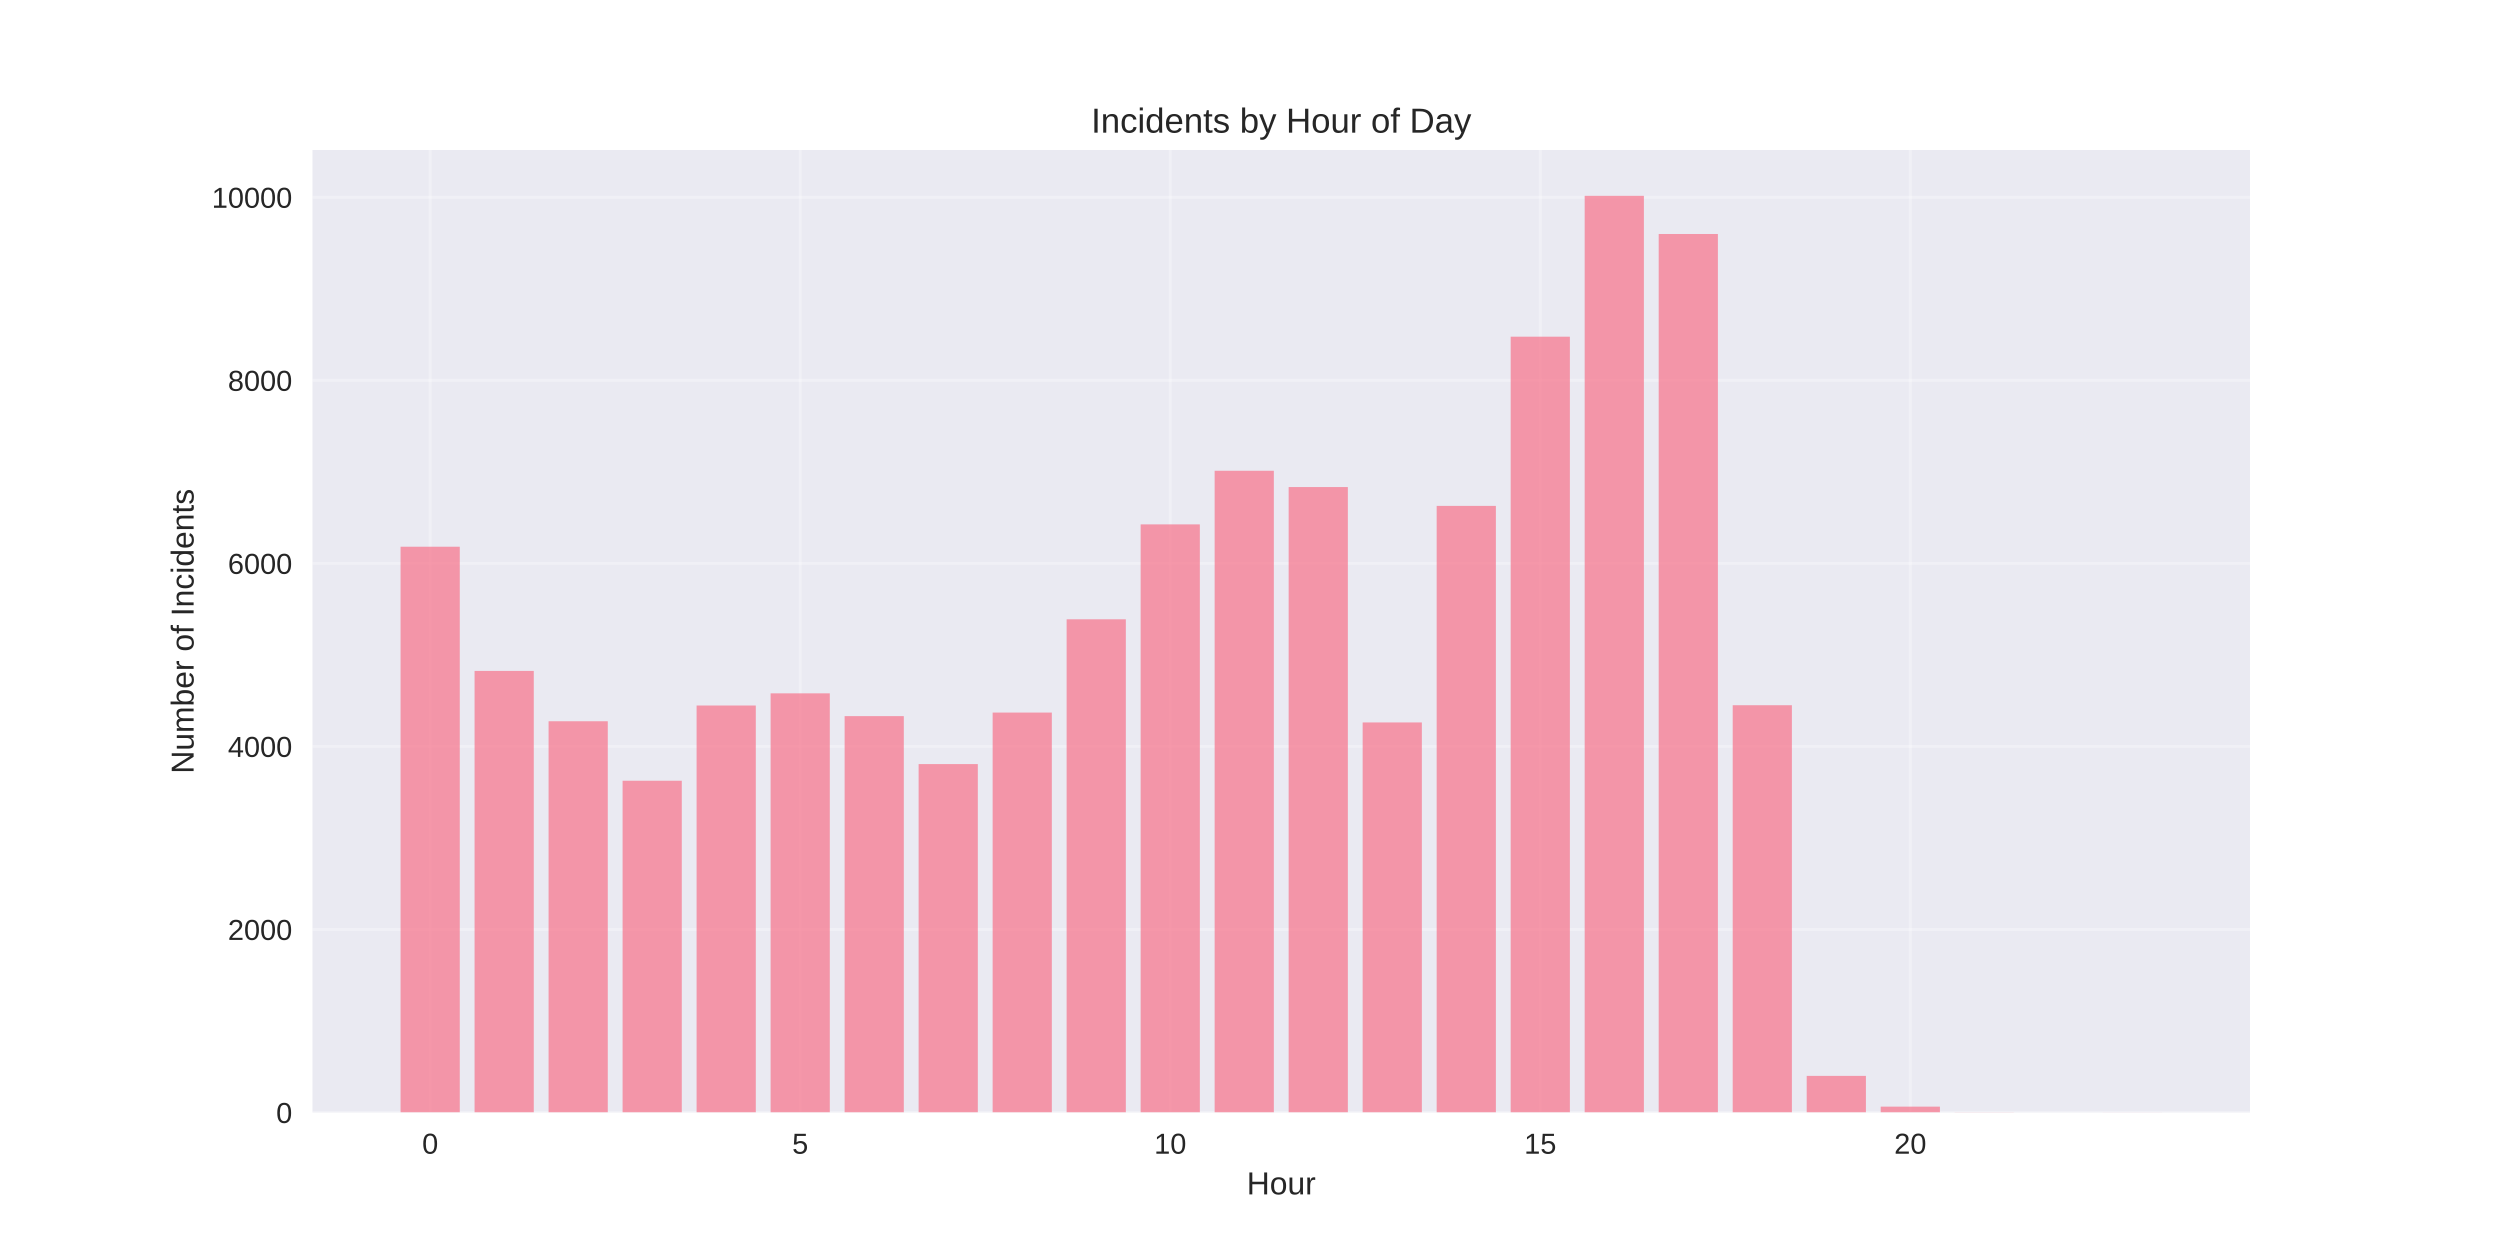
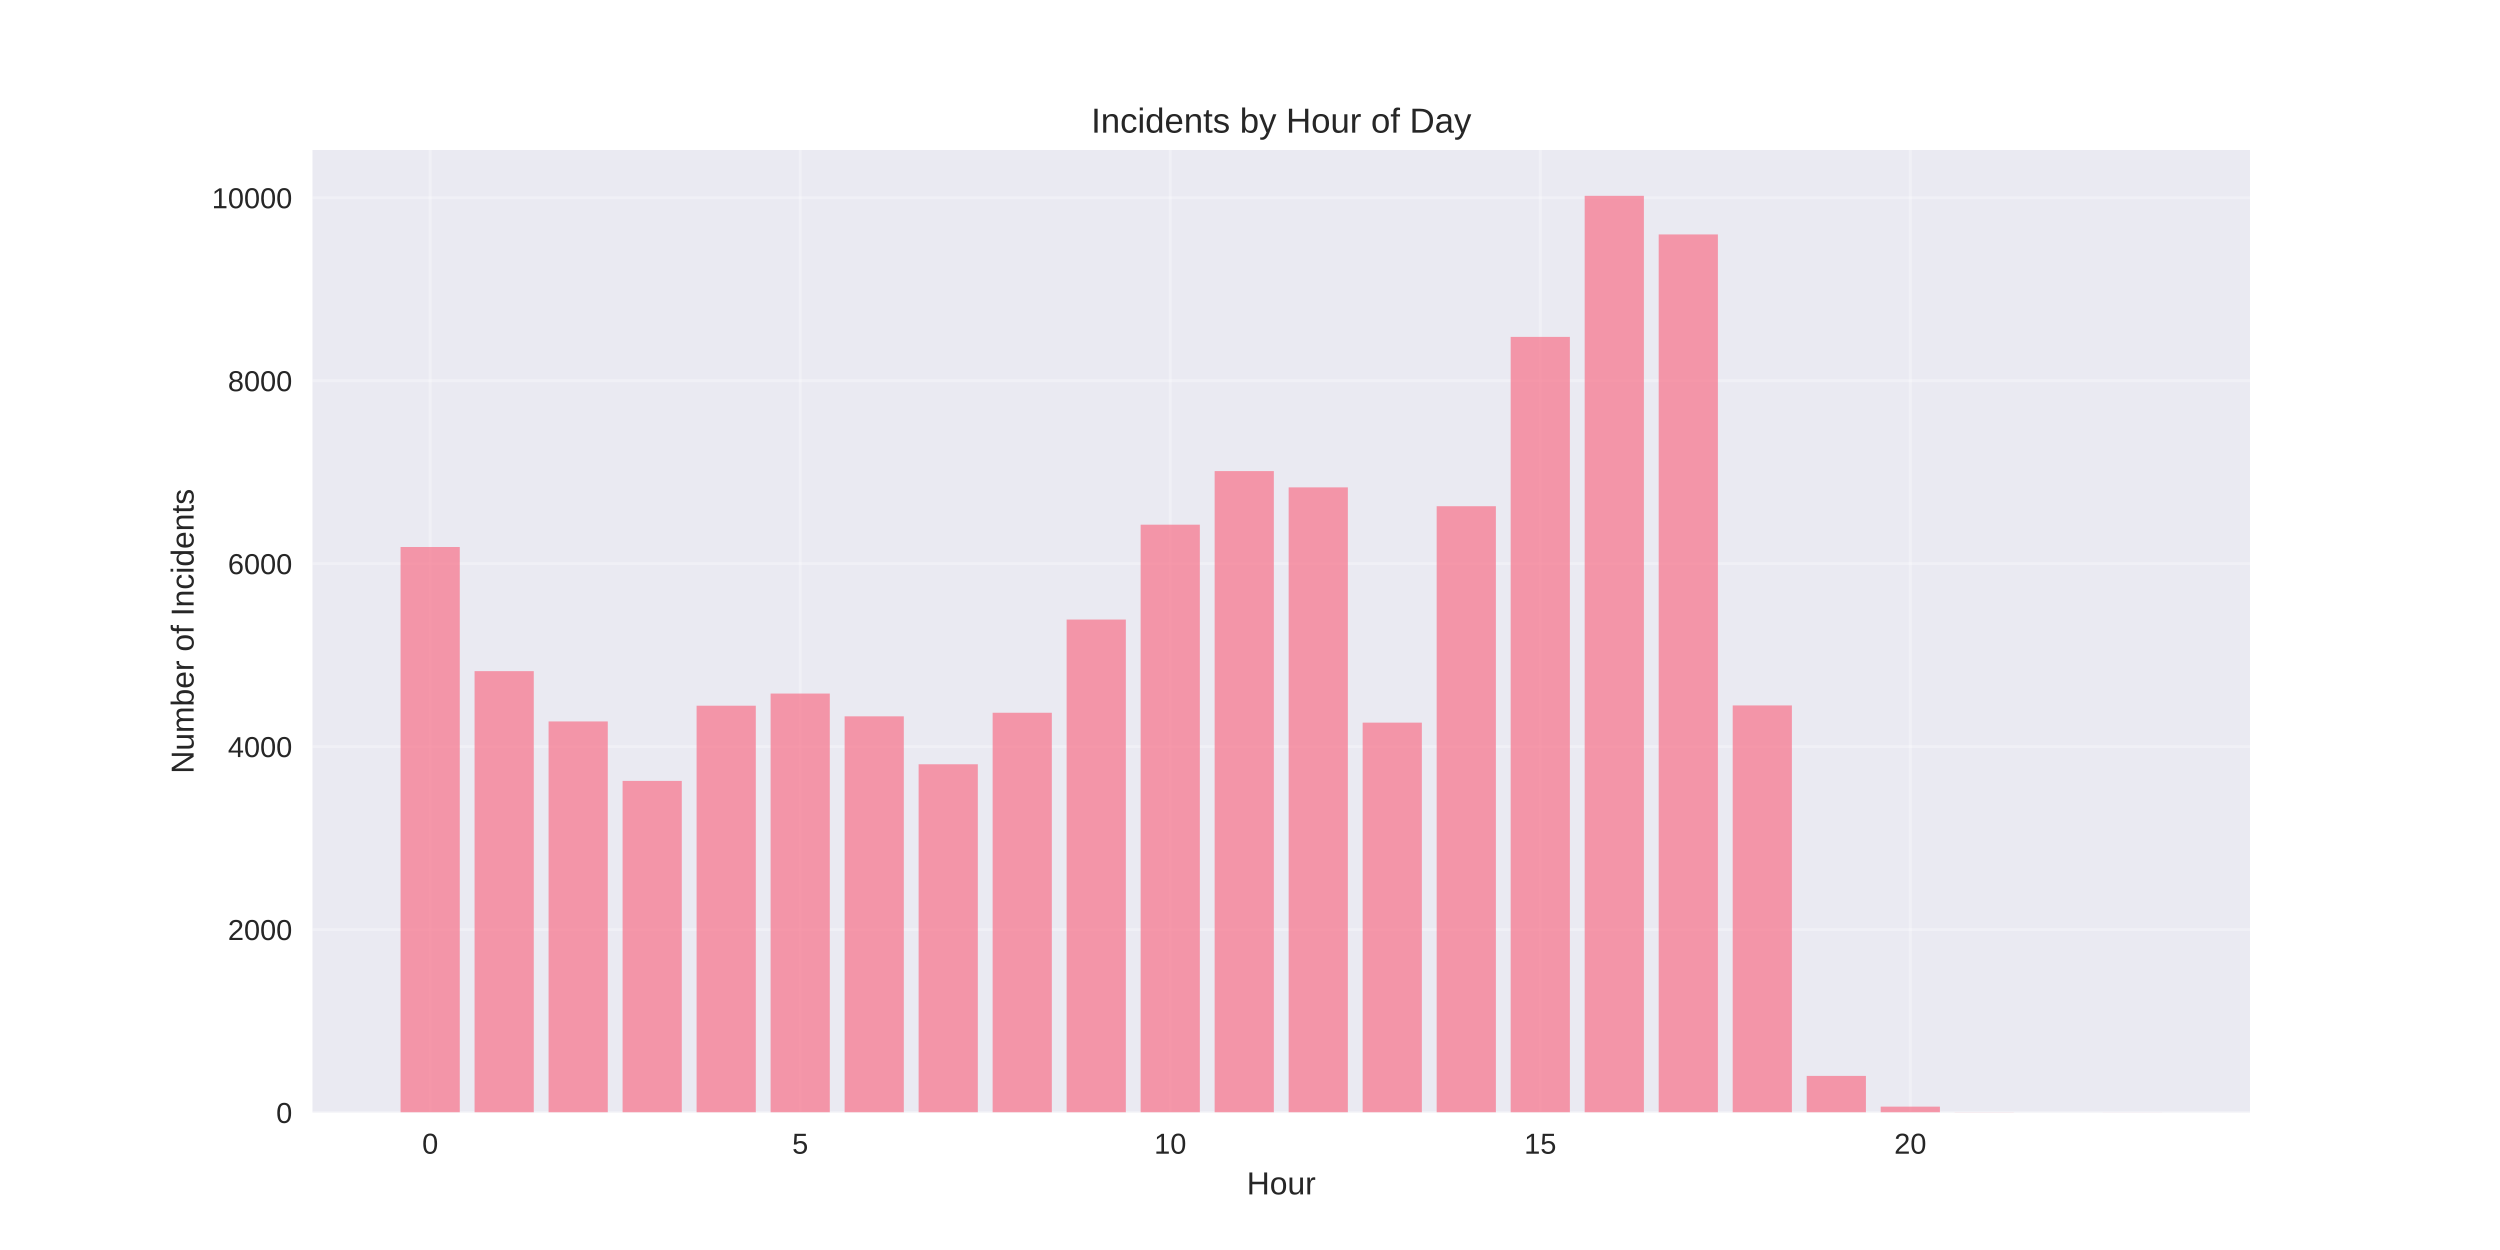
<svg xmlns="http://www.w3.org/2000/svg" width="864pt" height="432pt" viewBox="0 0 864 432" version="1.1">
  <defs>
    <style type="text/css">*{stroke-linejoin: round; stroke-linecap: butt}</style>
  </defs>
  <g id="figure_1">
    <g id="patch_1">
      <path d="M 0 432  L 864 432  L 864 0  L 0 0  z " style="fill: #ffffff" />
    </g>
    <g id="axes_1">
      <g id="patch_2">
        <path d="M 108 384.48  L 777.6 384.48  L 777.6 51.84  L 108 51.84  z " style="fill: #eaeaf2" />
      </g>
      <g id="matplotlib.axis_1">
        <g id="xtick_1">
          <g id="line2d_1">
-             <path d="M 148.667 384.48  L 148.667 51.84  " clip-path="url(#p70b26a2af8)" style="fill: none; stroke: #ffffff; stroke-opacity: 0.3; stroke-linecap: round" />
+             <path d="M 148.667 384.48  L 148.667 51.84  " clip-path="url(#pc71df5e528)" style="fill: none; stroke: #ffffff; stroke-opacity: 0.3; stroke-linecap: round" />
          </g>
          <g id="line2d_2" />
          <g id="text_1">
            <text style="fill: #262626; font: 10px 'Arial', 'Liberation Sans', 'DejaVu Sans', 'Bitstream Vera Sans', sans-serif; text-anchor: middle" x="148.667" y="398.727" transform="rotate(-0 148.6671 398.7269)">0</text>
          </g>
        </g>
        <g id="xtick_2">
          <g id="line2d_3">
-             <path d="M 276.551 384.48  L 276.551 51.84  " clip-path="url(#p70b26a2af8)" style="fill: none; stroke: #ffffff; stroke-opacity: 0.3; stroke-linecap: round" />
+             <path d="M 276.551 384.48  L 276.551 51.84  " clip-path="url(#pc71df5e528)" style="fill: none; stroke: #ffffff; stroke-opacity: 0.3; stroke-linecap: round" />
          </g>
          <g id="line2d_4" />
          <g id="text_2">
            <text style="fill: #262626; font: 10px 'Arial', 'Liberation Sans', 'DejaVu Sans', 'Bitstream Vera Sans', sans-serif; text-anchor: middle" x="276.551" y="398.727" transform="rotate(-0 276.551 398.7269)">5</text>
          </g>
        </g>
        <g id="xtick_3">
          <g id="line2d_5">
-             <path d="M 404.435 384.48  L 404.435 51.84  " clip-path="url(#p70b26a2af8)" style="fill: none; stroke: #ffffff; stroke-opacity: 0.3; stroke-linecap: round" />
+             <path d="M 404.435 384.48  L 404.435 51.84  " clip-path="url(#pc71df5e528)" style="fill: none; stroke: #ffffff; stroke-opacity: 0.3; stroke-linecap: round" />
          </g>
          <g id="line2d_6" />
          <g id="text_3">
            <text style="fill: #262626; font: 10px 'Arial', 'Liberation Sans', 'DejaVu Sans', 'Bitstream Vera Sans', sans-serif; text-anchor: middle" x="404.435" y="398.727" transform="rotate(-0 404.4348 398.7269)">10</text>
          </g>
        </g>
        <g id="xtick_4">
          <g id="line2d_7">
-             <path d="M 532.319 384.48  L 532.319 51.84  " clip-path="url(#p70b26a2af8)" style="fill: none; stroke: #ffffff; stroke-opacity: 0.3; stroke-linecap: round" />
+             <path d="M 532.319 384.48  L 532.319 51.84  " clip-path="url(#pc71df5e528)" style="fill: none; stroke: #ffffff; stroke-opacity: 0.3; stroke-linecap: round" />
          </g>
          <g id="line2d_8" />
          <g id="text_4">
            <text style="fill: #262626; font: 10px 'Arial', 'Liberation Sans', 'DejaVu Sans', 'Bitstream Vera Sans', sans-serif; text-anchor: middle" x="532.319" y="398.727" transform="rotate(-0 532.3187 398.7269)">15</text>
          </g>
        </g>
        <g id="xtick_5">
          <g id="line2d_9">
-             <path d="M 660.203 384.48  L 660.203 51.84  " clip-path="url(#p70b26a2af8)" style="fill: none; stroke: #ffffff; stroke-opacity: 0.3; stroke-linecap: round" />
+             <path d="M 660.203 384.48  L 660.203 51.84  " clip-path="url(#pc71df5e528)" style="fill: none; stroke: #ffffff; stroke-opacity: 0.3; stroke-linecap: round" />
          </g>
          <g id="line2d_10" />
          <g id="text_5">
            <text style="fill: #262626; font: 10px 'Arial', 'Liberation Sans', 'DejaVu Sans', 'Bitstream Vera Sans', sans-serif; text-anchor: middle" x="660.203" y="398.727" transform="rotate(-0 660.2026 398.7269)">20</text>
          </g>
        </g>
        <g id="text_6">
          <text style="fill: #262626; font: 11px 'Arial', 'Liberation Sans', 'DejaVu Sans', 'Bitstream Vera Sans', sans-serif; text-anchor: middle" x="442.8" y="412.773" transform="rotate(-0 442.8 412.7734)">Hour</text>
        </g>
      </g>
      <g id="matplotlib.axis_2">
        <g id="ytick_1">
          <g id="line2d_11">
-             <path d="M 108 384.48  L 777.6 384.48  " clip-path="url(#p70b26a2af8)" style="fill: none; stroke: #ffffff; stroke-opacity: 0.3; stroke-linecap: round" />
+             <path d="M 108 384.48  L 777.6 384.48  " clip-path="url(#pc71df5e528)" style="fill: none; stroke: #ffffff; stroke-opacity: 0.3; stroke-linecap: round" />
          </g>
          <g id="line2d_12" />
          <g id="text_7">
            <text style="fill: #262626; font: 10px 'Arial', 'Liberation Sans', 'DejaVu Sans', 'Bitstream Vera Sans', sans-serif; text-anchor: end" x="101" y="388.103" transform="rotate(-0 101 388.1034)">0</text>
          </g>
        </g>
        <g id="ytick_2">
          <g id="line2d_13">
-             <path d="M 108 321.221  L 777.6 321.221  " clip-path="url(#p70b26a2af8)" style="fill: none; stroke: #ffffff; stroke-opacity: 0.3; stroke-linecap: round" />
+             <path d="M 108 321.253  L 777.6 321.253  " clip-path="url(#pc71df5e528)" style="fill: none; stroke: #ffffff; stroke-opacity: 0.3; stroke-linecap: round" />
          </g>
          <g id="line2d_14" />
          <g id="text_8">
-             <text style="fill: #262626; font: 10px 'Arial', 'Liberation Sans', 'DejaVu Sans', 'Bitstream Vera Sans', sans-serif; text-anchor: end" x="101" y="324.845" transform="rotate(-0 101 324.8447)">2000</text>
+             <text style="fill: #262626; font: 10px 'Arial', 'Liberation Sans', 'DejaVu Sans', 'Bitstream Vera Sans', sans-serif; text-anchor: end" x="101" y="324.876" transform="rotate(-0 101 324.8762)">2000</text>
          </g>
        </g>
        <g id="ytick_3">
          <g id="line2d_15">
-             <path d="M 108 257.962  L 777.6 257.962  " clip-path="url(#p70b26a2af8)" style="fill: none; stroke: #ffffff; stroke-opacity: 0.3; stroke-linecap: round" />
+             <path d="M 108 258.026  L 777.6 258.026  " clip-path="url(#pc71df5e528)" style="fill: none; stroke: #ffffff; stroke-opacity: 0.3; stroke-linecap: round" />
          </g>
          <g id="line2d_16" />
          <g id="text_9">
-             <text style="fill: #262626; font: 10px 'Arial', 'Liberation Sans', 'DejaVu Sans', 'Bitstream Vera Sans', sans-serif; text-anchor: end" x="101" y="261.586" transform="rotate(-0 101 261.5859)">4000</text>
+             <text style="fill: #262626; font: 10px 'Arial', 'Liberation Sans', 'DejaVu Sans', 'Bitstream Vera Sans', sans-serif; text-anchor: end" x="101" y="261.649" transform="rotate(-0 101 261.649)">4000</text>
          </g>
        </g>
        <g id="ytick_4">
          <g id="line2d_17">
-             <path d="M 108 194.704  L 777.6 194.704  " clip-path="url(#p70b26a2af8)" style="fill: none; stroke: #ffffff; stroke-opacity: 0.3; stroke-linecap: round" />
+             <path d="M 108 194.798  L 777.6 194.798  " clip-path="url(#pc71df5e528)" style="fill: none; stroke: #ffffff; stroke-opacity: 0.3; stroke-linecap: round" />
          </g>
          <g id="line2d_18" />
          <g id="text_10">
-             <text style="fill: #262626; font: 10px 'Arial', 'Liberation Sans', 'DejaVu Sans', 'Bitstream Vera Sans', sans-serif; text-anchor: end" x="101" y="198.327" transform="rotate(-0 101 198.3271)">6000</text>
+             <text style="fill: #262626; font: 10px 'Arial', 'Liberation Sans', 'DejaVu Sans', 'Bitstream Vera Sans', sans-serif; text-anchor: end" x="101" y="198.422" transform="rotate(-0 101 198.4218)">6000</text>
          </g>
        </g>
        <g id="ytick_5">
          <g id="line2d_19">
-             <path d="M 108 131.445  L 777.6 131.445  " clip-path="url(#p70b26a2af8)" style="fill: none; stroke: #ffffff; stroke-opacity: 0.3; stroke-linecap: round" />
+             <path d="M 108 131.571  L 777.6 131.571  " clip-path="url(#pc71df5e528)" style="fill: none; stroke: #ffffff; stroke-opacity: 0.3; stroke-linecap: round" />
          </g>
          <g id="line2d_20" />
          <g id="text_11">
-             <text style="fill: #262626; font: 10px 'Arial', 'Liberation Sans', 'DejaVu Sans', 'Bitstream Vera Sans', sans-serif; text-anchor: end" x="101" y="135.068" transform="rotate(-0 101 135.0683)">8000</text>
+             <text style="fill: #262626; font: 10px 'Arial', 'Liberation Sans', 'DejaVu Sans', 'Bitstream Vera Sans', sans-serif; text-anchor: end" x="101" y="135.195" transform="rotate(-0 101 135.1945)">8000</text>
          </g>
        </g>
        <g id="ytick_6">
          <g id="line2d_21">
-             <path d="M 108 68.186  L 777.6 68.186  " clip-path="url(#p70b26a2af8)" style="fill: none; stroke: #ffffff; stroke-opacity: 0.3; stroke-linecap: round" />
+             <path d="M 108 68.344  L 777.6 68.344  " clip-path="url(#pc71df5e528)" style="fill: none; stroke: #ffffff; stroke-opacity: 0.3; stroke-linecap: round" />
          </g>
          <g id="line2d_22" />
          <g id="text_12">
-             <text style="fill: #262626; font: 10px 'Arial', 'Liberation Sans', 'DejaVu Sans', 'Bitstream Vera Sans', sans-serif; text-anchor: end" x="101" y="71.81" transform="rotate(-0 101 71.80951)">10000</text>
+             <text style="fill: #262626; font: 10px 'Arial', 'Liberation Sans', 'DejaVu Sans', 'Bitstream Vera Sans', sans-serif; text-anchor: end" x="101" y="71.967" transform="rotate(-0 101 71.96732)">10000</text>
          </g>
        </g>
        <g id="text_13">
          <text style="fill: #262626; font: 11px 'Arial', 'Liberation Sans', 'DejaVu Sans', 'Bitstream Vera Sans', sans-serif; text-anchor: middle" x="66.913" y="218.16" transform="rotate(-90 66.91281 218.16)">Number of Incidents</text>
        </g>
      </g>
      <g id="patch_3">
-         <path d="M 138.436 384.48  L 158.898 384.48  L 158.898 188.947  L 138.436 188.947  z " clip-path="url(#p70b26a2af8)" style="fill: #f77189; opacity: 0.7" />
+         <path d="M 138.436 384.48  L 158.898 384.48  L 158.898 189.045  L 138.436 189.045  z " clip-path="url(#pc71df5e528)" style="fill: #f77189; opacity: 0.7" />
      </g>
      <g id="patch_4">
-         <path d="M 164.013 384.48  L 184.475 384.48  L 184.475 231.868  L 164.013 231.868  z " clip-path="url(#p70b26a2af8)" style="fill: #f77189; opacity: 0.7" />
+         <path d="M 164.013 384.48  L 184.475 384.48  L 184.475 231.944  L 164.013 231.944  z " clip-path="url(#pc71df5e528)" style="fill: #f77189; opacity: 0.7" />
      </g>
      <g id="patch_5">
-         <path d="M 189.59 384.48  L 210.051 384.48  L 210.051 249.264  L 189.59 249.264  z " clip-path="url(#p70b26a2af8)" style="fill: #f77189; opacity: 0.7" />
+         <path d="M 189.59 384.48  L 210.051 384.48  L 210.051 249.332  L 189.59 249.332  z " clip-path="url(#pc71df5e528)" style="fill: #f77189; opacity: 0.7" />
      </g>
      <g id="patch_6">
-         <path d="M 215.167 384.48  L 235.628 384.48  L 235.628 269.823  L 215.167 269.823  z " clip-path="url(#p70b26a2af8)" style="fill: #f77189; opacity: 0.7" />
+         <path d="M 215.167 384.48  L 235.628 384.48  L 235.628 269.881  L 215.167 269.881  z " clip-path="url(#pc71df5e528)" style="fill: #f77189; opacity: 0.7" />
      </g>
      <g id="patch_7">
-         <path d="M 240.743 384.48  L 261.205 384.48  L 261.205 243.824  L 240.743 243.824  z " clip-path="url(#p70b26a2af8)" style="fill: #f77189; opacity: 0.7" />
+         <path d="M 240.743 384.48  L 261.205 384.48  L 261.205 243.894  L 240.743 243.894  z " clip-path="url(#pc71df5e528)" style="fill: #f77189; opacity: 0.7" />
      </g>
      <g id="patch_8">
-         <path d="M 266.32 384.48  L 286.782 384.48  L 286.782 239.617  L 266.32 239.617  z " clip-path="url(#p70b26a2af8)" style="fill: #f77189; opacity: 0.7" />
+         <path d="M 266.32 384.48  L 286.782 384.48  L 286.782 239.69  L 266.32 239.69  z " clip-path="url(#pc71df5e528)" style="fill: #f77189; opacity: 0.7" />
      </g>
      <g id="patch_9">
-         <path d="M 291.897 384.48  L 312.358 384.48  L 312.358 247.493  L 291.897 247.493  z " clip-path="url(#p70b26a2af8)" style="fill: #f77189; opacity: 0.7" />
+         <path d="M 291.897 384.48  L 312.358 384.48  L 312.358 247.561  L 291.897 247.561  z " clip-path="url(#pc71df5e528)" style="fill: #f77189; opacity: 0.7" />
      </g>
      <g id="patch_10">
-         <path d="M 317.474 384.48  L 337.935 384.48  L 337.935 264.067  L 317.474 264.067  z " clip-path="url(#p70b26a2af8)" style="fill: #f77189; opacity: 0.7" />
+         <path d="M 317.474 384.48  L 337.935 384.48  L 337.935 264.127  L 317.474 264.127  z " clip-path="url(#pc71df5e528)" style="fill: #f77189; opacity: 0.7" />
      </g>
      <g id="patch_11">
-         <path d="M 343.051 384.48  L 363.512 384.48  L 363.512 246.26  L 343.051 246.26  z " clip-path="url(#p70b26a2af8)" style="fill: #f77189; opacity: 0.7" />
+         <path d="M 343.051 384.48  L 363.512 384.48  L 363.512 246.329  L 343.051 246.329  z " clip-path="url(#pc71df5e528)" style="fill: #f77189; opacity: 0.7" />
      </g>
      <g id="patch_12">
-         <path d="M 368.627 384.48  L 389.089 384.48  L 389.089 214.029  L 368.627 214.029  z " clip-path="url(#p70b26a2af8)" style="fill: #f77189; opacity: 0.7" />
+         <path d="M 368.627 384.48  L 389.089 384.48  L 389.089 214.114  L 368.627 214.114  z " clip-path="url(#pc71df5e528)" style="fill: #f77189; opacity: 0.7" />
      </g>
      <g id="patch_13">
-         <path d="M 394.204 384.48  L 414.666 384.48  L 414.666 181.23  L 394.204 181.23  z " clip-path="url(#p70b26a2af8)" style="fill: #f77189; opacity: 0.7" />
+         <path d="M 394.204 384.48  L 414.666 384.48  L 414.666 181.331  L 394.204 181.331  z " clip-path="url(#pc71df5e528)" style="fill: #f77189; opacity: 0.7" />
      </g>
      <g id="patch_14">
-         <path d="M 419.781 384.48  L 440.242 384.48  L 440.242 162.695  L 419.781 162.695  z " clip-path="url(#p70b26a2af8)" style="fill: #f77189; opacity: 0.7" />
+         <path d="M 419.781 384.48  L 440.242 384.48  L 440.242 162.805  L 419.781 162.805  z " clip-path="url(#pc71df5e528)" style="fill: #f77189; opacity: 0.7" />
      </g>
      <g id="patch_15">
-         <path d="M 445.358 384.48  L 465.819 384.48  L 465.819 168.325  L 445.358 168.325  z " clip-path="url(#p70b26a2af8)" style="fill: #f77189; opacity: 0.7" />
+         <path d="M 445.358 384.48  L 465.819 384.48  L 465.819 168.433  L 445.358 168.433  z " clip-path="url(#pc71df5e528)" style="fill: #f77189; opacity: 0.7" />
      </g>
      <g id="patch_16">
-         <path d="M 470.934 384.48  L 491.396 384.48  L 491.396 249.676  L 470.934 249.676  z " clip-path="url(#p70b26a2af8)" style="fill: #f77189; opacity: 0.7" />
+         <path d="M 470.934 384.48  L 491.396 384.48  L 491.396 249.743  L 470.934 249.743  z " clip-path="url(#pc71df5e528)" style="fill: #f77189; opacity: 0.7" />
      </g>
      <g id="patch_17">
-         <path d="M 496.511 384.48  L 516.973 384.48  L 516.973 174.84  L 496.511 174.84  z " clip-path="url(#p70b26a2af8)" style="fill: #f77189; opacity: 0.7" />
+         <path d="M 496.511 384.48  L 516.973 384.48  L 516.973 174.945  L 496.511 174.945  z " clip-path="url(#pc71df5e528)" style="fill: #f77189; opacity: 0.7" />
      </g>
      <g id="patch_18">
-         <path d="M 522.088 384.48  L 542.549 384.48  L 542.549 116.358  L 522.088 116.358  z " clip-path="url(#p70b26a2af8)" style="fill: #f77189; opacity: 0.7" />
+         <path d="M 522.088 384.48  L 542.549 384.48  L 542.549 116.428  L 522.088 116.428  z " clip-path="url(#pc71df5e528)" style="fill: #f77189; opacity: 0.7" />
      </g>
      <g id="patch_19">
-         <path d="M 547.665 384.48  L 568.126 384.48  L 568.126 67.68  L 547.665 67.68  z " clip-path="url(#p70b26a2af8)" style="fill: #f77189; opacity: 0.7" />
+         <path d="M 547.665 384.48  L 568.126 384.48  L 568.126 67.68  L 547.665 67.68  z " clip-path="url(#pc71df5e528)" style="fill: #f77189; opacity: 0.7" />
      </g>
      <g id="patch_20">
-         <path d="M 573.242 384.48  L 593.703 384.48  L 593.703 80.869  L 573.242 80.869  z " clip-path="url(#p70b26a2af8)" style="fill: #f77189; opacity: 0.7" />
+         <path d="M 573.242 384.48  L 593.703 384.48  L 593.703 81.021  L 573.242 81.021  z " clip-path="url(#pc71df5e528)" style="fill: #f77189; opacity: 0.7" />
      </g>
      <g id="patch_21">
-         <path d="M 598.818 384.48  L 619.28 384.48  L 619.28 243.729  L 598.818 243.729  z " clip-path="url(#p70b26a2af8)" style="fill: #f77189; opacity: 0.7" />
+         <path d="M 598.818 384.48  L 619.28 384.48  L 619.28 243.799  L 598.818 243.799  z " clip-path="url(#pc71df5e528)" style="fill: #f77189; opacity: 0.7" />
      </g>
      <g id="patch_22">
-         <path d="M 624.395 384.48  L 644.857 384.48  L 644.857 371.828  L 624.395 371.828  z " clip-path="url(#p70b26a2af8)" style="fill: #f77189; opacity: 0.7" />
+         <path d="M 624.395 384.48  L 644.857 384.48  L 644.857 371.835  L 624.395 371.835  z " clip-path="url(#pc71df5e528)" style="fill: #f77189; opacity: 0.7" />
      </g>
      <g id="patch_23">
-         <path d="M 649.972 384.48  L 670.433 384.48  L 670.433 382.456  L 649.972 382.456  z " clip-path="url(#p70b26a2af8)" style="fill: #f77189; opacity: 0.7" />
+         <path d="M 649.972 384.48  L 670.433 384.48  L 670.433 382.457  L 649.972 382.457  z " clip-path="url(#pc71df5e528)" style="fill: #f77189; opacity: 0.7" />
      </g>
      <g id="patch_24">
-         <path d="M 675.549 384.48  L 696.01 384.48  L 696.01 384.417  L 675.549 384.417  z " clip-path="url(#p70b26a2af8)" style="fill: #f77189; opacity: 0.7" />
+         <path d="M 675.549 384.48  L 696.01 384.48  L 696.01 384.417  L 675.549 384.417  z " clip-path="url(#pc71df5e528)" style="fill: #f77189; opacity: 0.7" />
      </g>
      <g id="patch_25">
-         <path d="M 726.702 384.48  L 747.164 384.48  L 747.164 384.448  L 726.702 384.448  z " clip-path="url(#p70b26a2af8)" style="fill: #f77189; opacity: 0.7" />
+         <path d="M 726.702 384.48  L 747.164 384.48  L 747.164 384.448  L 726.702 384.448  z " clip-path="url(#pc71df5e528)" style="fill: #f77189; opacity: 0.7" />
      </g>
      <g id="patch_26">
        <path d="M 108 384.48  L 108 51.84  " style="fill: none" />
      </g>
      <g id="patch_27">
        <path d="M 777.6 384.48  L 777.6 51.84  " style="fill: none" />
      </g>
      <g id="patch_28">
        <path d="M 108 384.48  L 777.6 384.48  " style="fill: none" />
      </g>
      <g id="patch_29">
        <path d="M 108 51.84  L 777.6 51.84  " style="fill: none" />
      </g>
      <g id="text_14">
        <text style="fill: #262626; font: 12px 'Arial', 'Liberation Sans', 'DejaVu Sans', 'Bitstream Vera Sans', sans-serif; text-anchor: middle" x="442.8" y="45.84" transform="rotate(-0 442.8 45.84)">Incidents by Hour of Day</text>
      </g>
    </g>
  </g>
  <defs>
-     <clipPath id="p70b26a2af8">
+     <clipPath id="pc71df5e528">
      <rect x="108" y="51.84" width="669.6" height="332.64" />
    </clipPath>
  </defs>
</svg>
